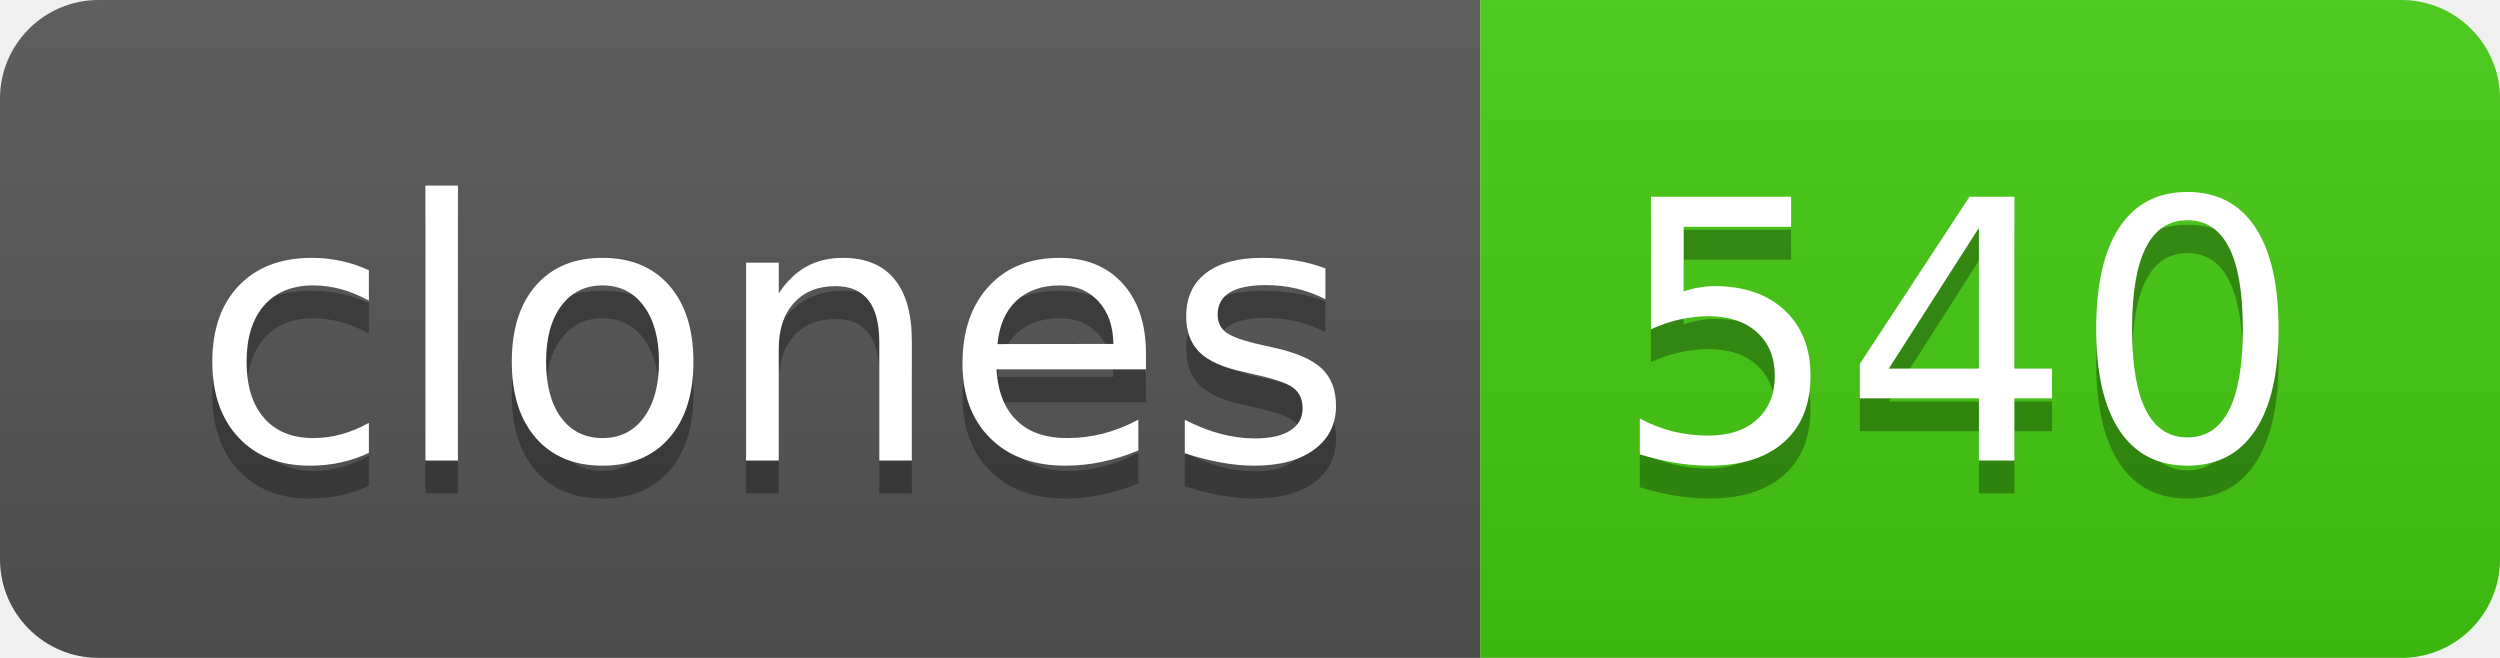
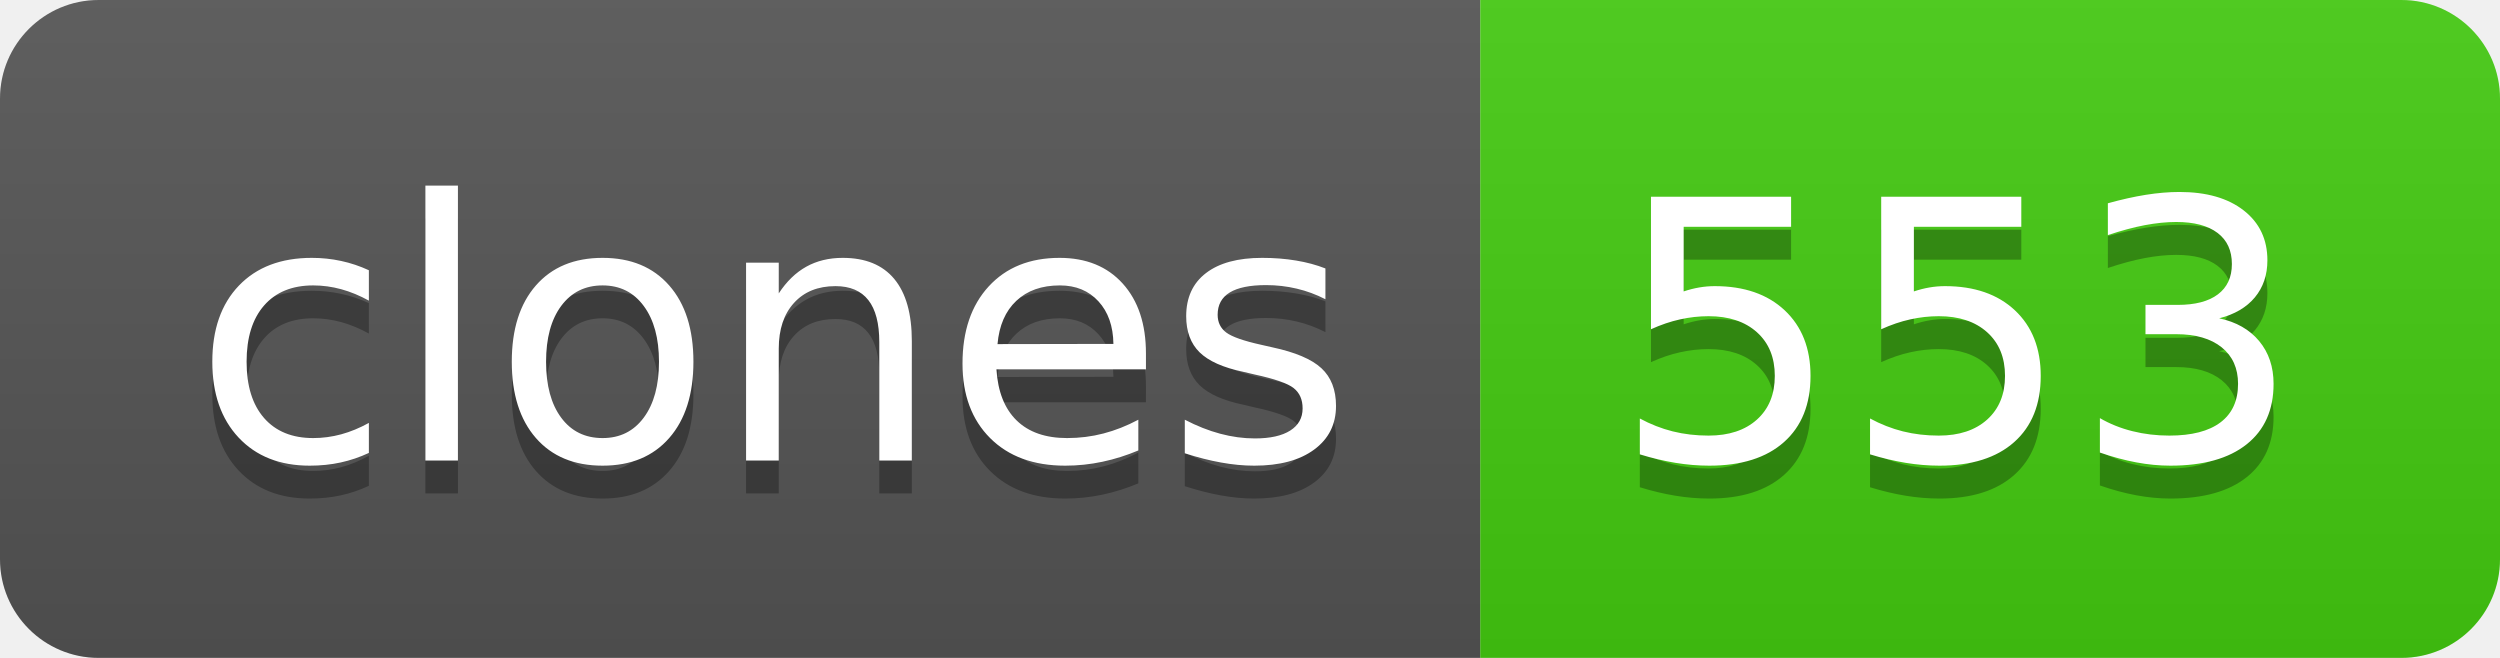
- <svg xmlns="http://www.w3.org/2000/svg" width="76" height="20" role="img" aria-label="clones: 540">
+ <svg xmlns="http://www.w3.org/2000/svg" width="76" height="20" role="img" aria-label="clones: 553">
  <linearGradient id="s" x2="0" y2="100%">
    <stop offset="0" stop-color="#bbb" stop-opacity=".1" />
    <stop offset="1" stop-opacity=".1" />
  </linearGradient>
  <clipPath id="r">
    <rect width="76" height="20" rx="3" fill="#fff" />
  </clipPath>
  <g clip-path="url(#r)">
    <rect width="45" height="20" fill="#555" />
    <rect x="45" width="31" height="20" fill="#4c1" />
    <rect width="76" height="20" fill="url(#s)" />
  </g>
  <g fill="#fff" text-anchor="middle" font-family="Verdana,Geneva,DejaVu Sans,sans-serif" text-rendering="geometricPrecision" font-size="110">
    <text aria-hidden="true" x="235" y="150" fill="#010101" fill-opacity=".3" transform="scale(.1)" textLength="350">clones</text>
    <text x="235" y="140" transform="scale(.1)" fill="#fff" textLength="350">clones</text>
-     <text aria-hidden="true" x="595" y="150" fill="#010101" fill-opacity=".3" transform="scale(.1)" textLength="210">540</text>
-     <text x="595" y="140" transform="scale(.1)" fill="#fff" textLength="210">540</text>
+     <text aria-hidden="true" x="595" y="150" fill="#010101" fill-opacity=".3" transform="scale(.1)" textLength="210">553</text>
+     <text x="595" y="140" transform="scale(.1)" fill="#fff" textLength="210">553</text>
  </g>
</svg>
